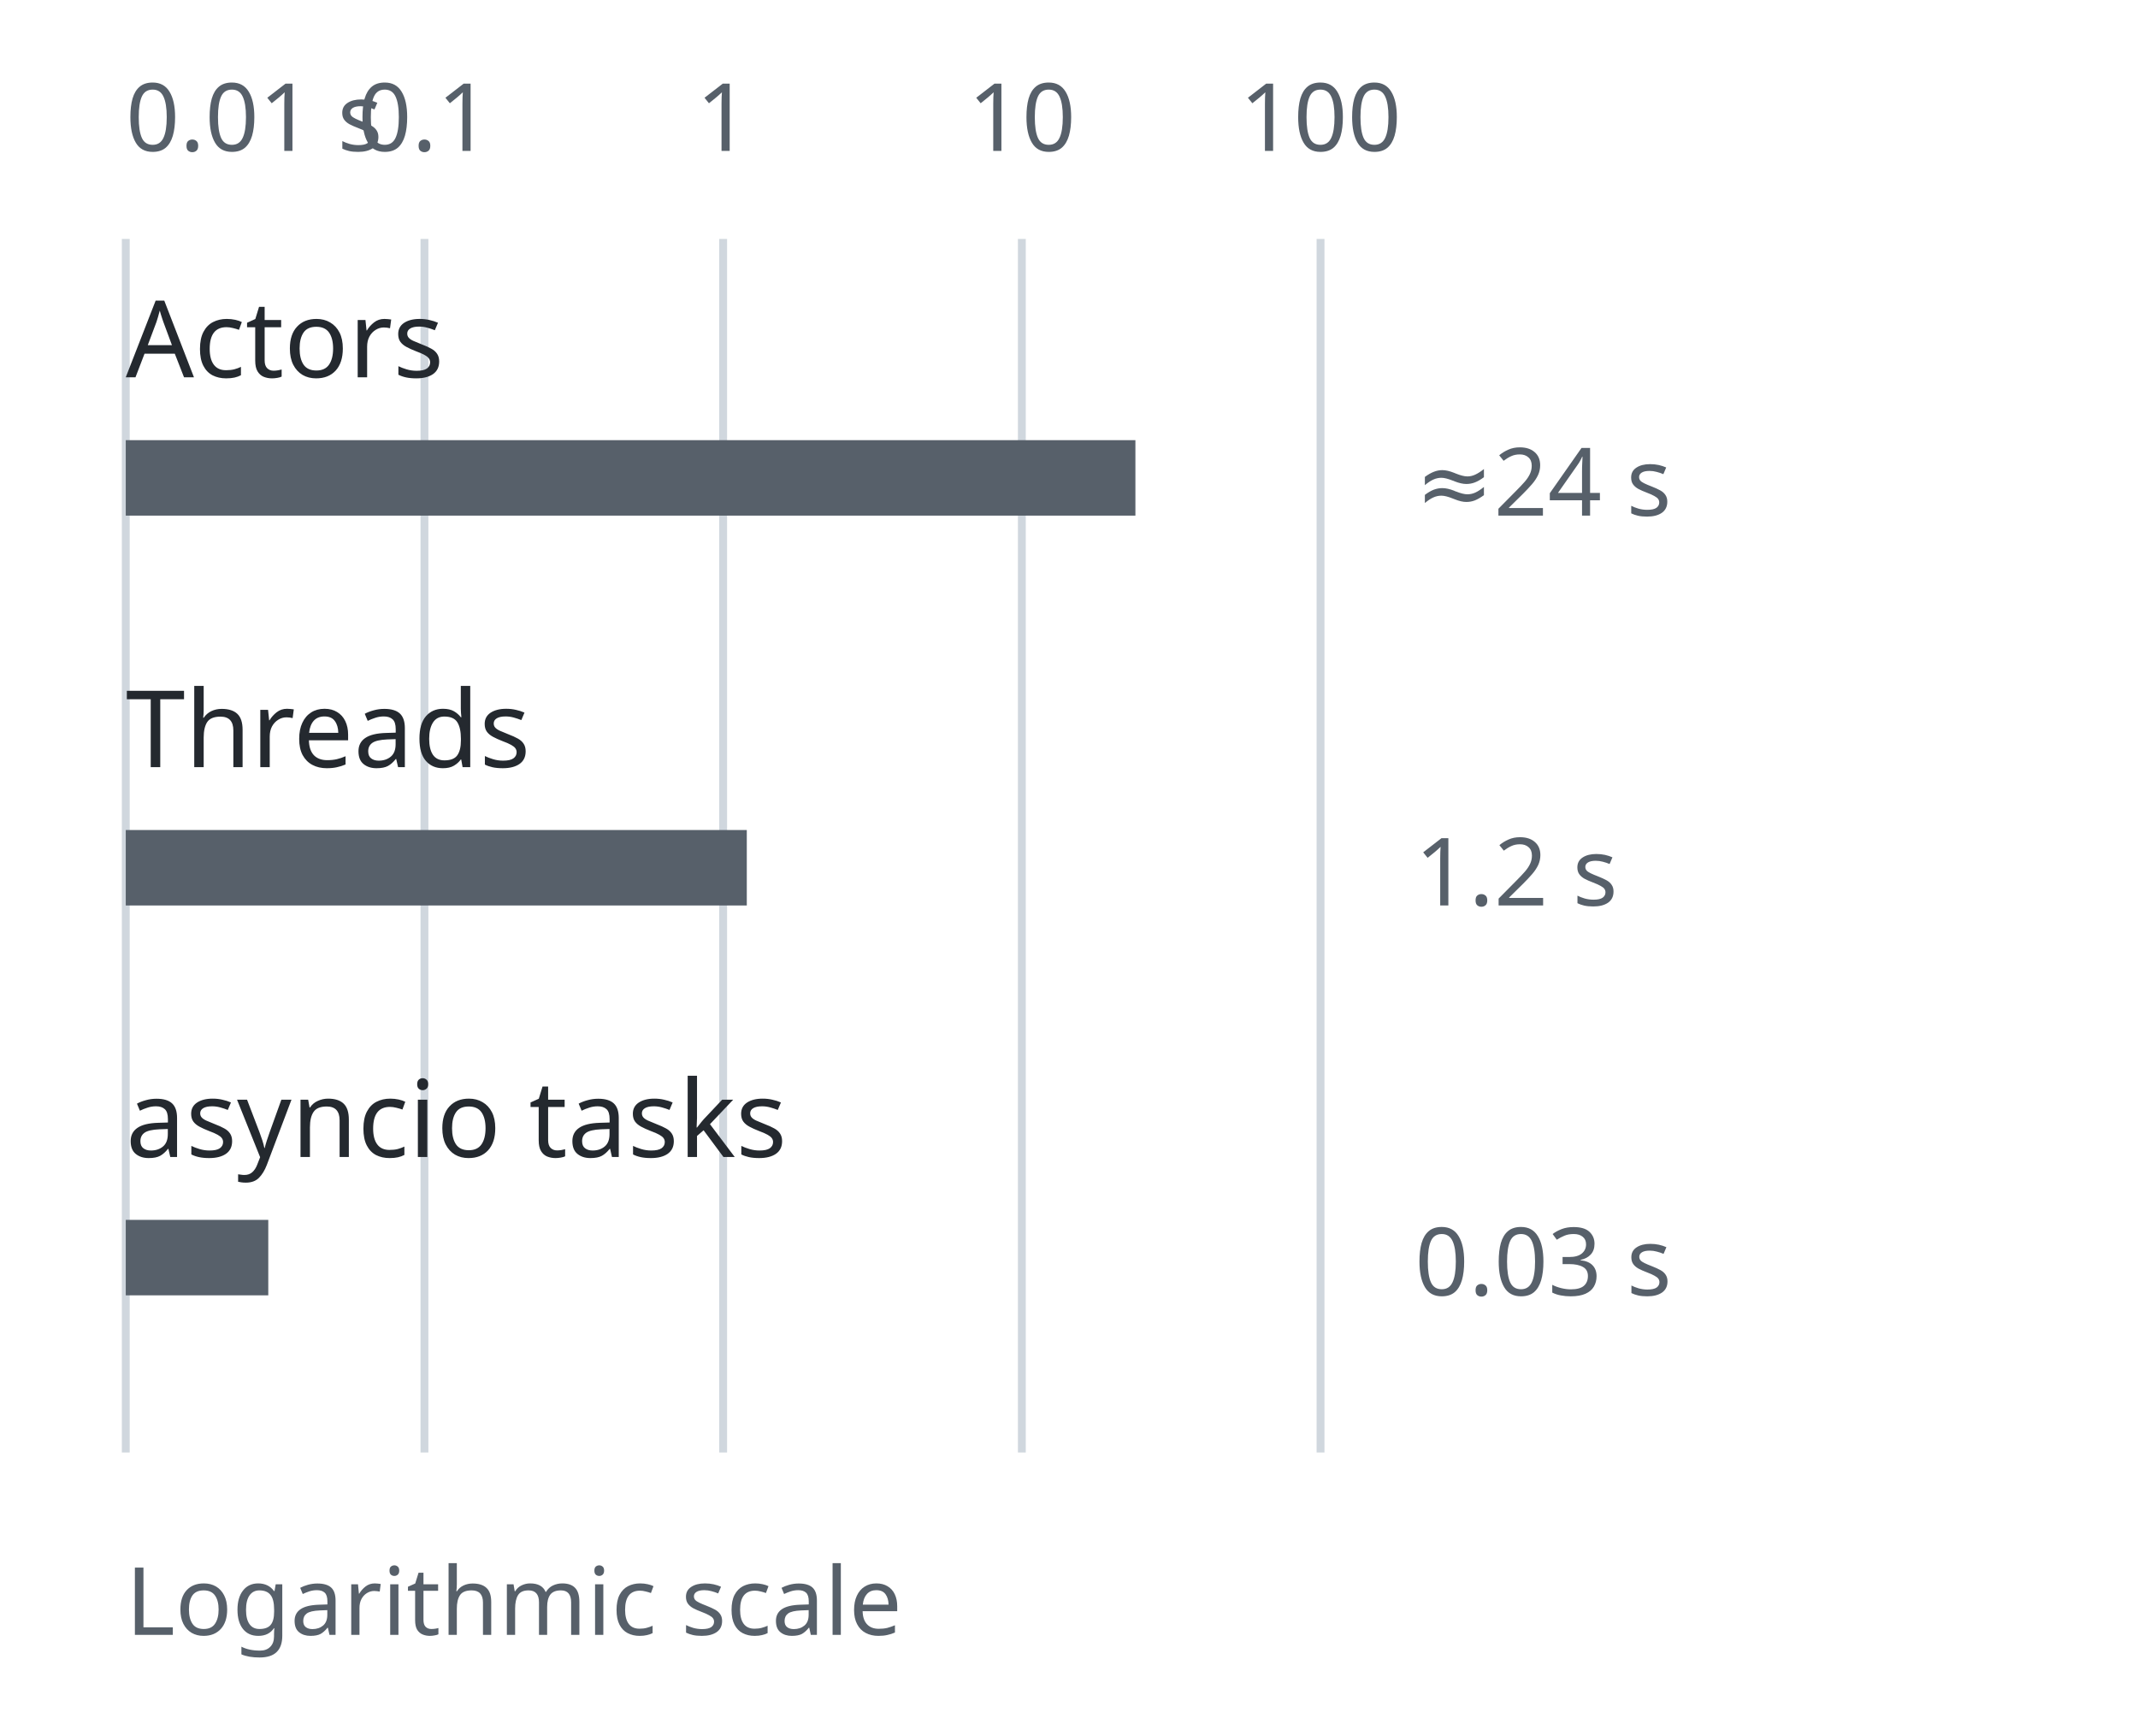
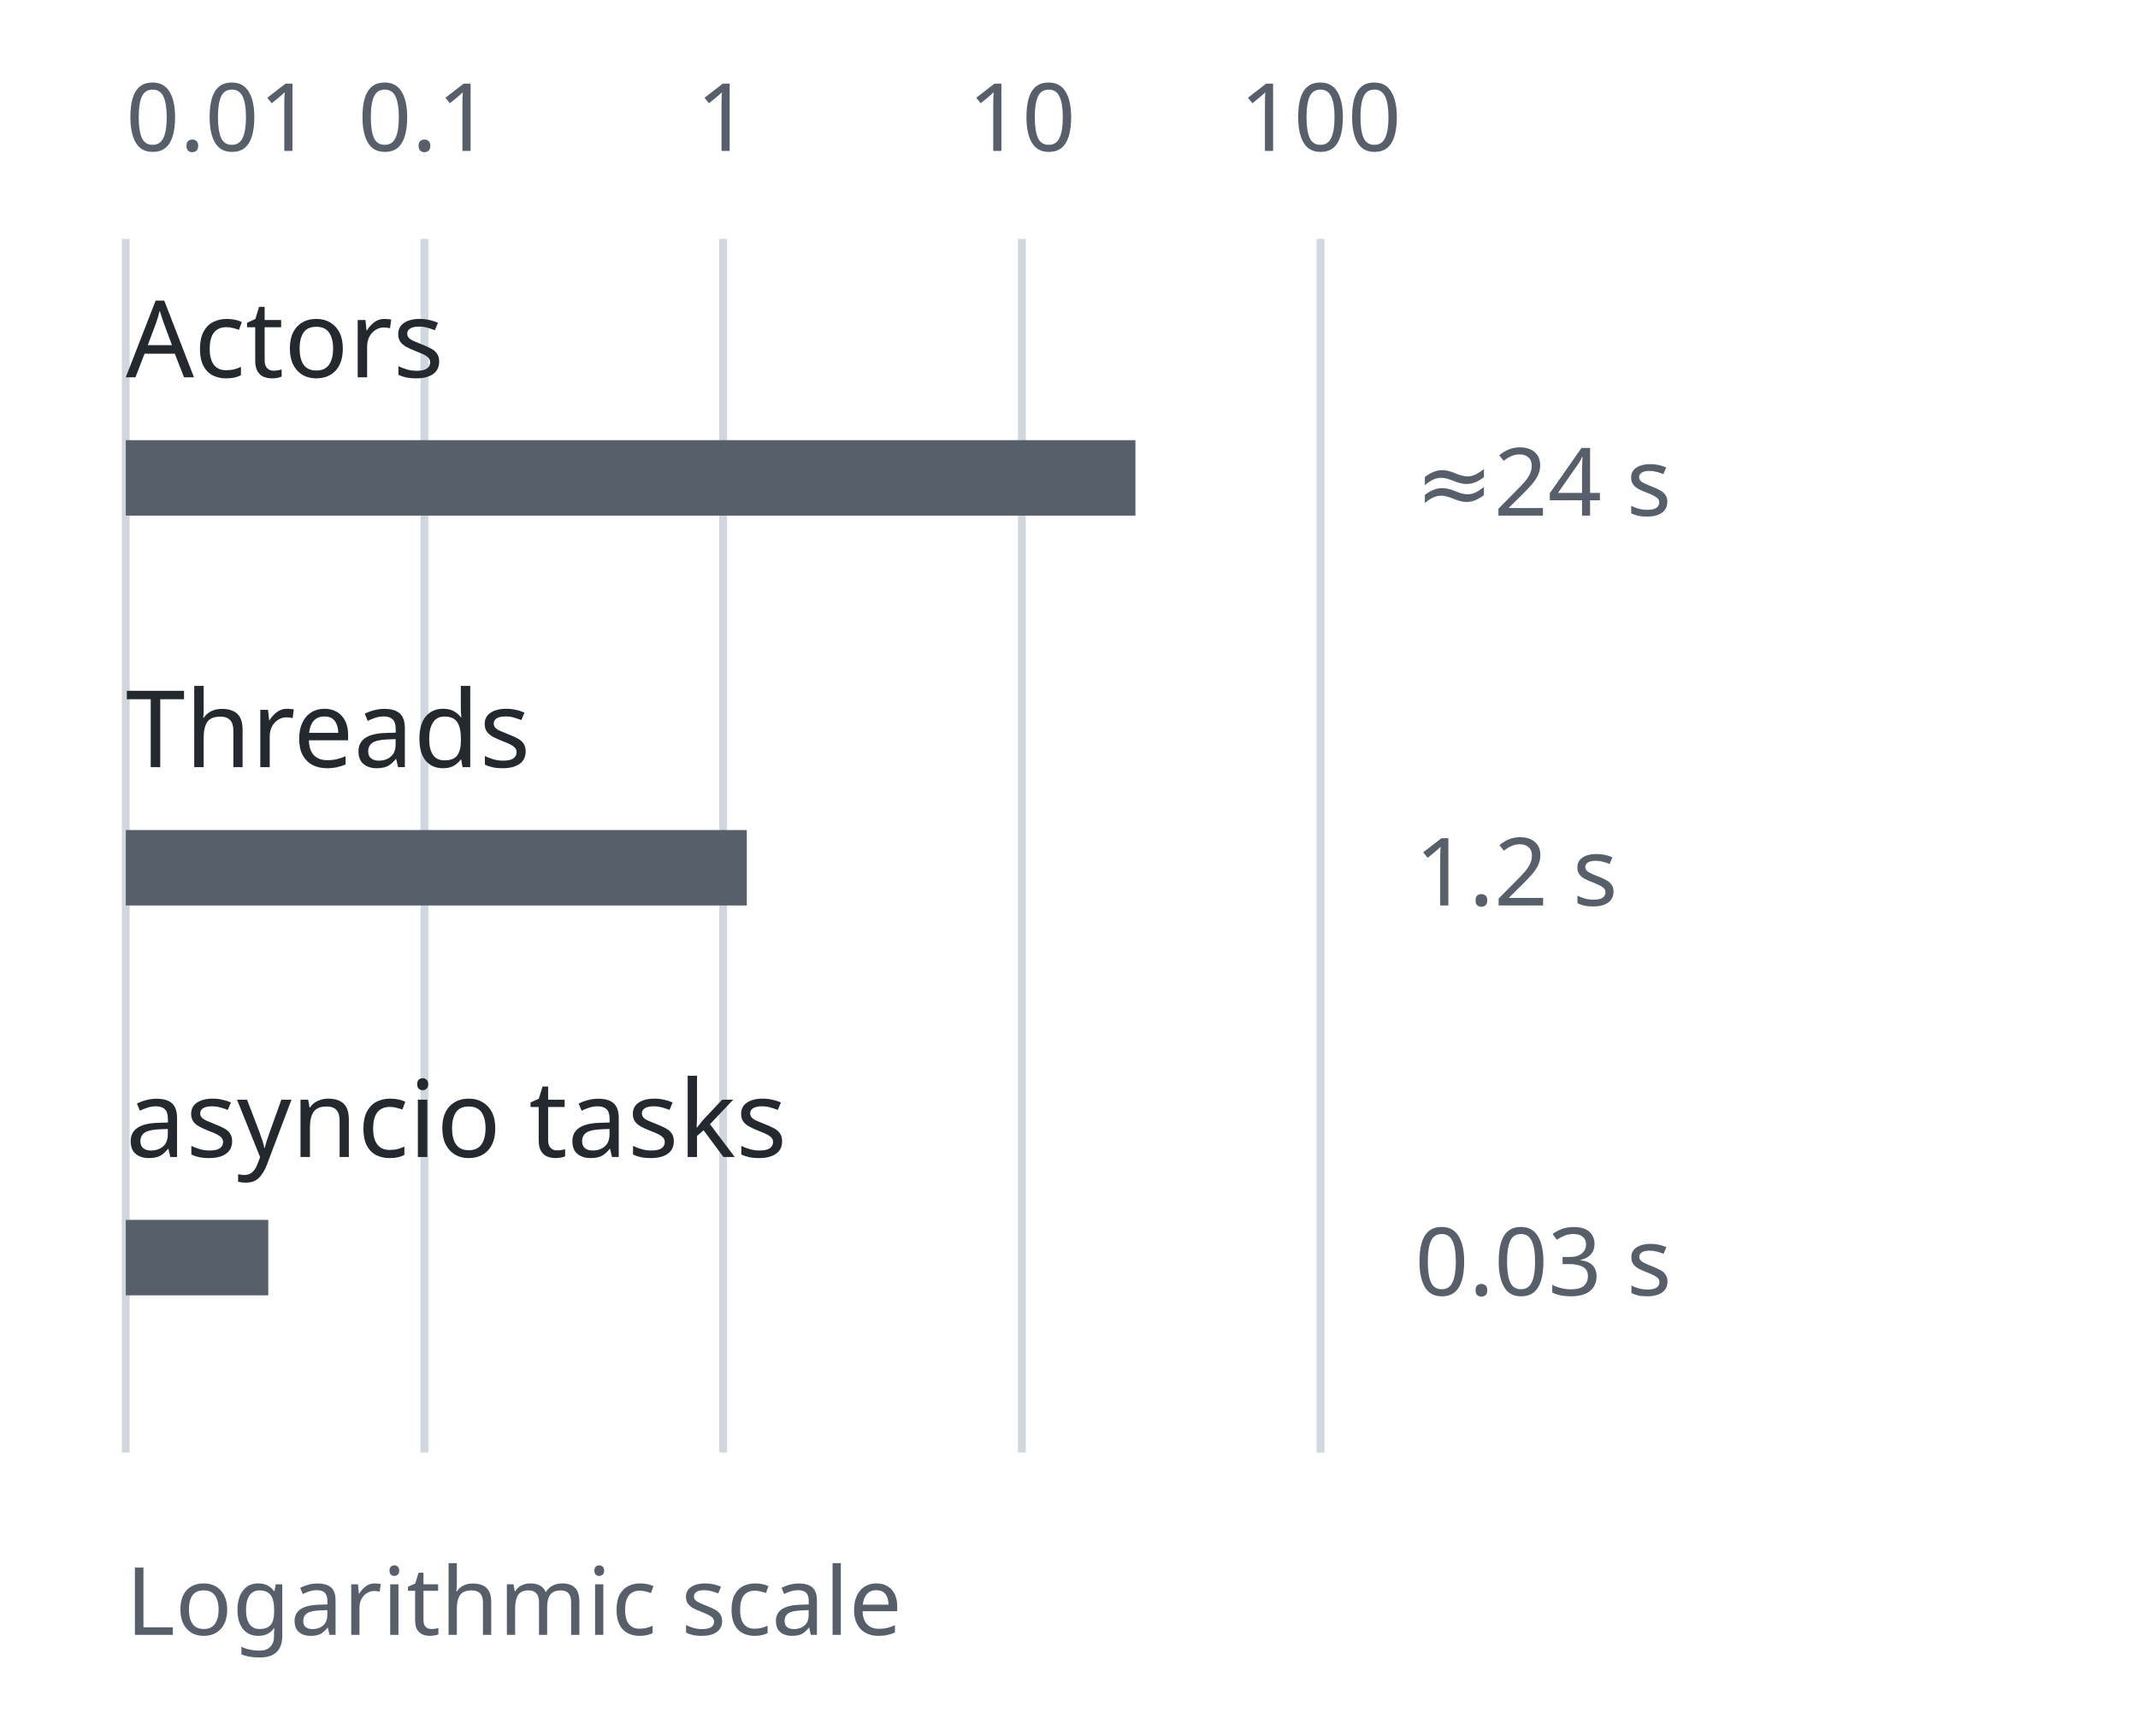
<svg xmlns="http://www.w3.org/2000/svg" width="340" height="276" viewBox="0 0 340 276" role="img" aria-labelledby="title desc">
  <style>
    svg { color: #24292f; font-family: system-ui, sans-serif; }
    rect, path { fill: none; stroke: #6e7781; stroke-width: 1.25; }
    text { fill: currentColor; font-size: 17px; }
    .heading { font-size: 19px; font-weight: 600; }
    .note { fill: #57606a; font-size: 15px; }
    .bar { fill: #57606a; stroke: none; }
    .axis { stroke: #d0d7de; }
    @media (prefers-color-scheme: dark) {
      svg { color: #e6edf3; }
      rect, path { stroke: #8b949e; }
      .note { fill: #adb6c0; }
      .bar { fill: #adb6c0; }
      .axis { stroke: #30363d; }
    }
  </style>
  <path class="axis" d="M20 38V231" />
-   <text x="20" y="24" class="note" text-anchor="start">0.01 s</text>
+   <text x="20" y="24" class="note" text-anchor="start">0.01</text>
  <path class="axis" d="M67.5 38V231" />
  <text x="67.5" y="24" class="note" text-anchor="middle">0.1</text>
  <path class="axis" d="M115 38V231" />
  <text x="115" y="24" class="note" text-anchor="middle">1</text>
  <path class="axis" d="M162.5 38V231" />
  <text x="162.5" y="24" class="note" text-anchor="middle">10</text>
  <path class="axis" d="M210 38V231" />
  <text x="210" y="24" class="note" text-anchor="middle">100</text>
  <text x="20" y="60">Actors</text>
  <rect class="bar" x="20" y="70" width="160.56" height="12" />
  <text x="225" y="82" class="note">≈24 s</text>
  <text x="20" y="122">Threads</text>
  <rect class="bar" x="20" y="132" width="98.761" height="12" />
  <text x="225" y="144" class="note">1.2 s</text>
  <text x="20" y="184">asyncio tasks</text>
  <rect class="bar" x="20" y="194" width="22.663" height="12" />
  <text x="225" y="206" class="note">0.03 s</text>
  <text x="20" y="260" class="note">Logarithmic scale</text>
</svg>
